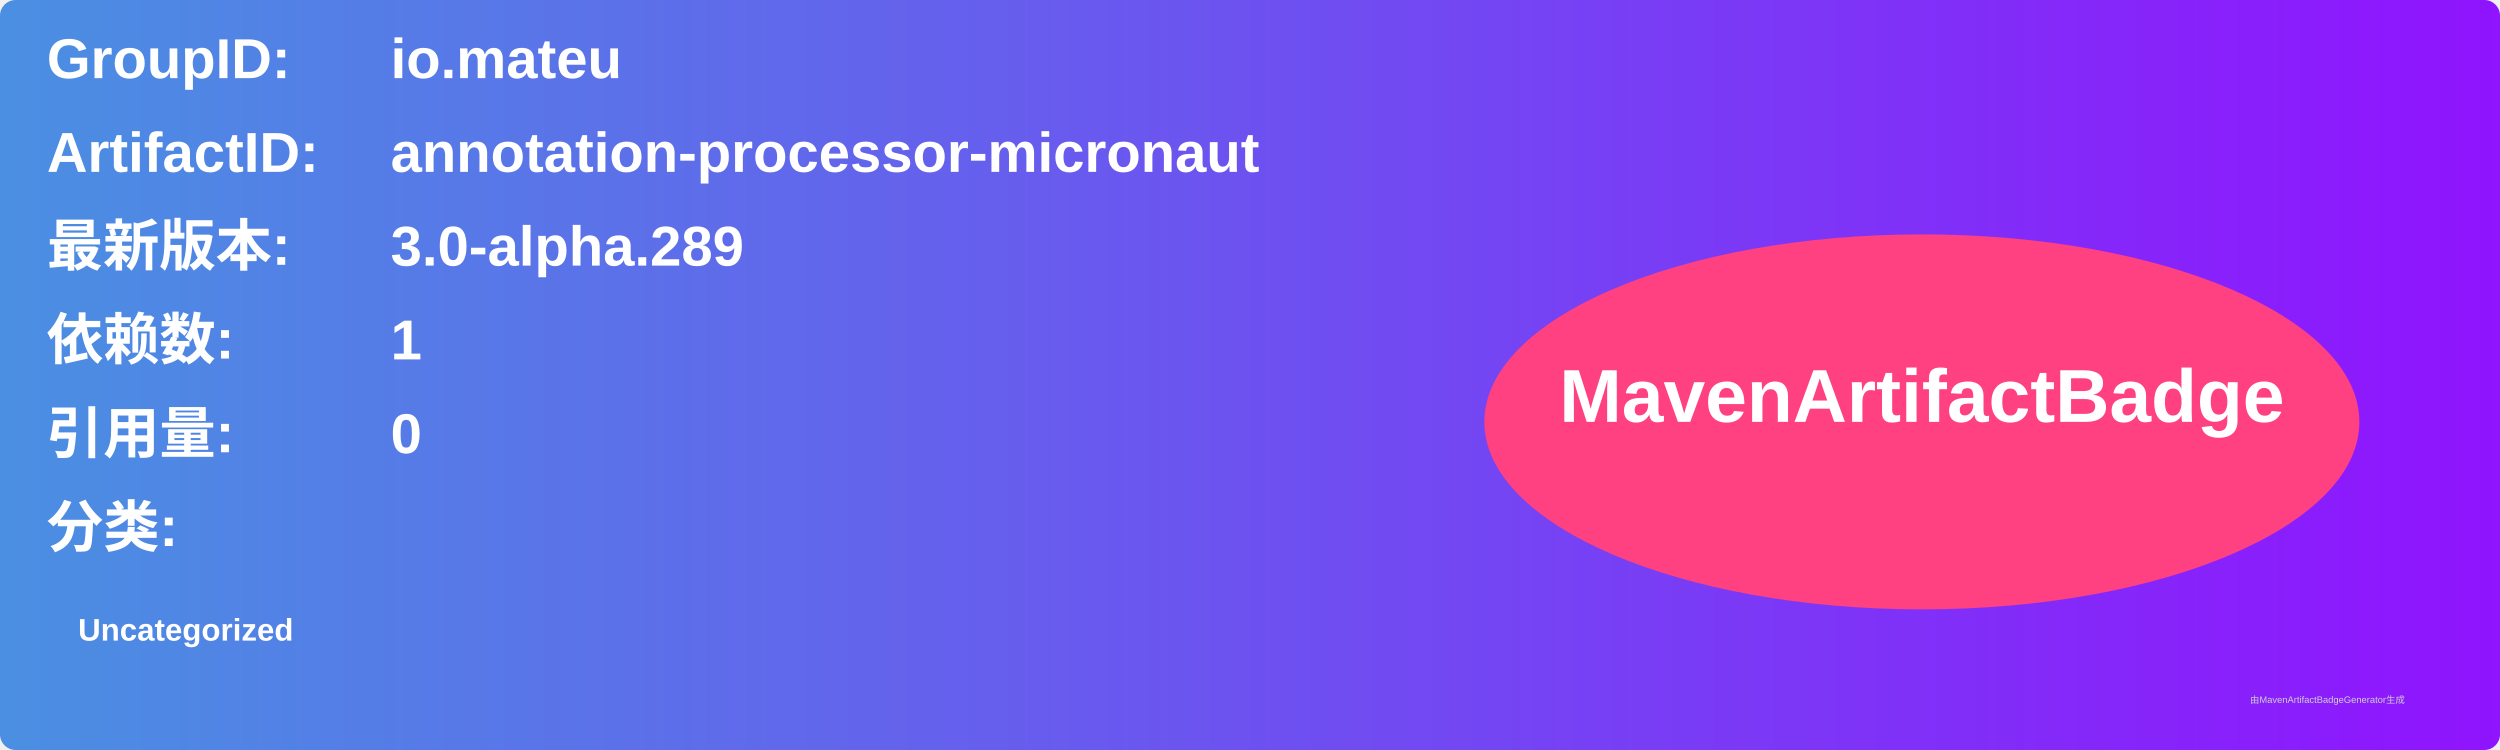
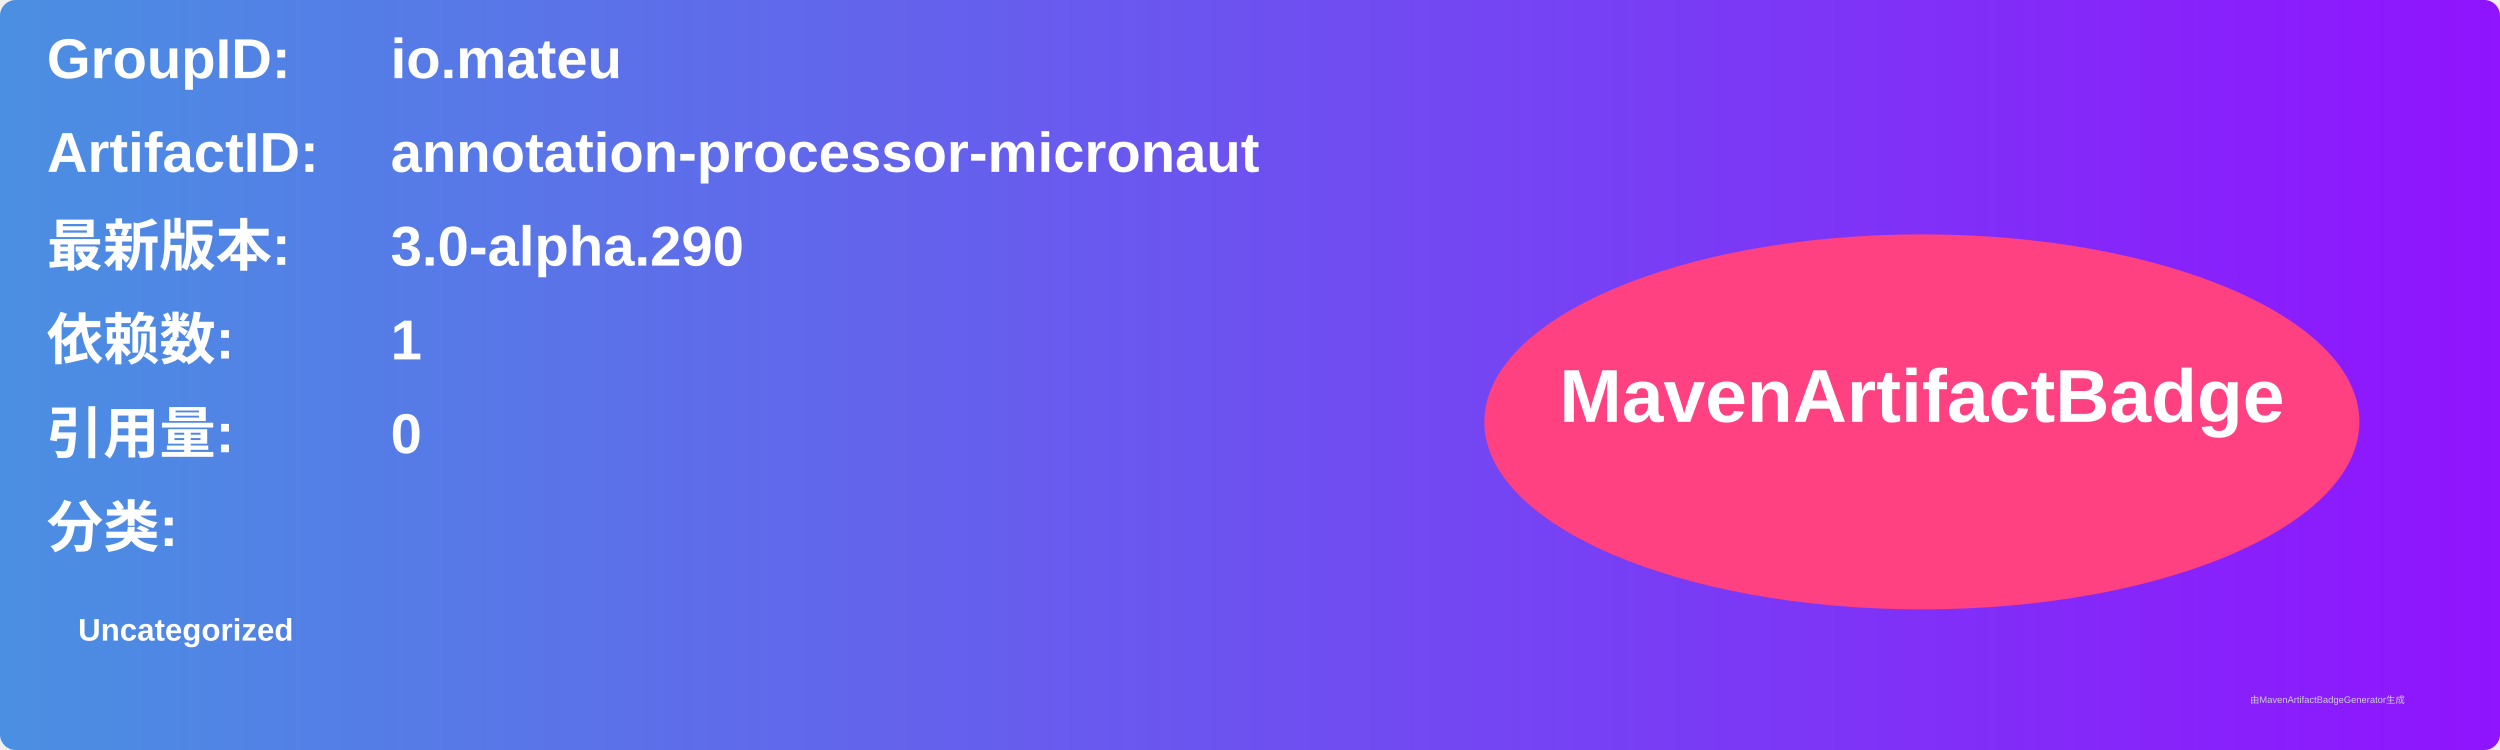
<svg xmlns="http://www.w3.org/2000/svg" width="800" height="240" viewBox="0 0 800 240">
  <linearGradient id="grad" x1="0%" y1="0%" x2="100%" y2="0%">
    <stop offset="0%" stop-color="#4a90e2" />
    <stop offset="100%" stop-color="#9013fe" />
  </linearGradient>
  <rect width="100%" height="100%" rx="5" ry="5" fill="url(#grad)" />
  <g transform="translate(15, 15)">
    <text x="0" y="10" font-family="Arial" font-size="18" fill="white" font-weight="bold" width="260">GroupID:</text>
    <text x="110" y="10" font-family="Arial" font-size="18" fill="white" font-weight="bold" width="460">io.mateu</text>
    <text x="0" y="40" font-family="Arial" font-size="18" fill="white" font-weight="bold" width="260">ArtifactID:</text>
    <text x="110" y="40" font-family="Arial" font-size="18" fill="white" font-weight="bold" width="460">annotation-processor-micronaut</text>
    <text x="0" y="70" font-family="Arial" font-size="18" fill="white" font-weight="bold">最新版本:</text>
    <text x="110" y="70" font-family="Arial" font-size="18" fill="white" font-weight="bold">
-       <tspan font-weight="bold">3.0-alpha.289</tspan>
+       <tspan font-weight="bold">3.0-alpha.290</tspan>
    </text>
    <text x="0" y="100" font-family="Arial" font-size="18" fill="white" font-weight="bold">依赖数: </text>
    <text x="110" y="100" font-family="Arial" font-size="18" fill="white">
      <tspan font-weight="bold">1</tspan>
    </text>
    <text x="0" y="130" font-family="Arial" font-size="18" fill="white" font-weight="bold">引用量: </text>
    <text x="110" y="130" font-family="Arial" font-size="18" fill="white">
      <tspan font-weight="bold">0</tspan>
    </text>
    <text x="0" y="160" font-family="Arial" font-size="18" fill="white" font-weight="bold">分类:</text>
    <text x="10" y="190" font-family="Arial" font-size="10" fill="white">
      <tspan font-weight="bold">Uncategorized</tspan>
    </text>
    <ellipse cx="600" cy="120" rx="140" ry="60" fill="#ff4081" />
    <text x="600" y="120" text-anchor="middle" font-family="Arial" font-size="24" fill="white" font-weight="bold">MavenArtifactBadge</text>
  </g>
  <text x="720" y="225" font-family="Arial" font-size="3" fill="#d0d0d0">由MavenArtifactBadgeGenerator生成</text>
</svg>
